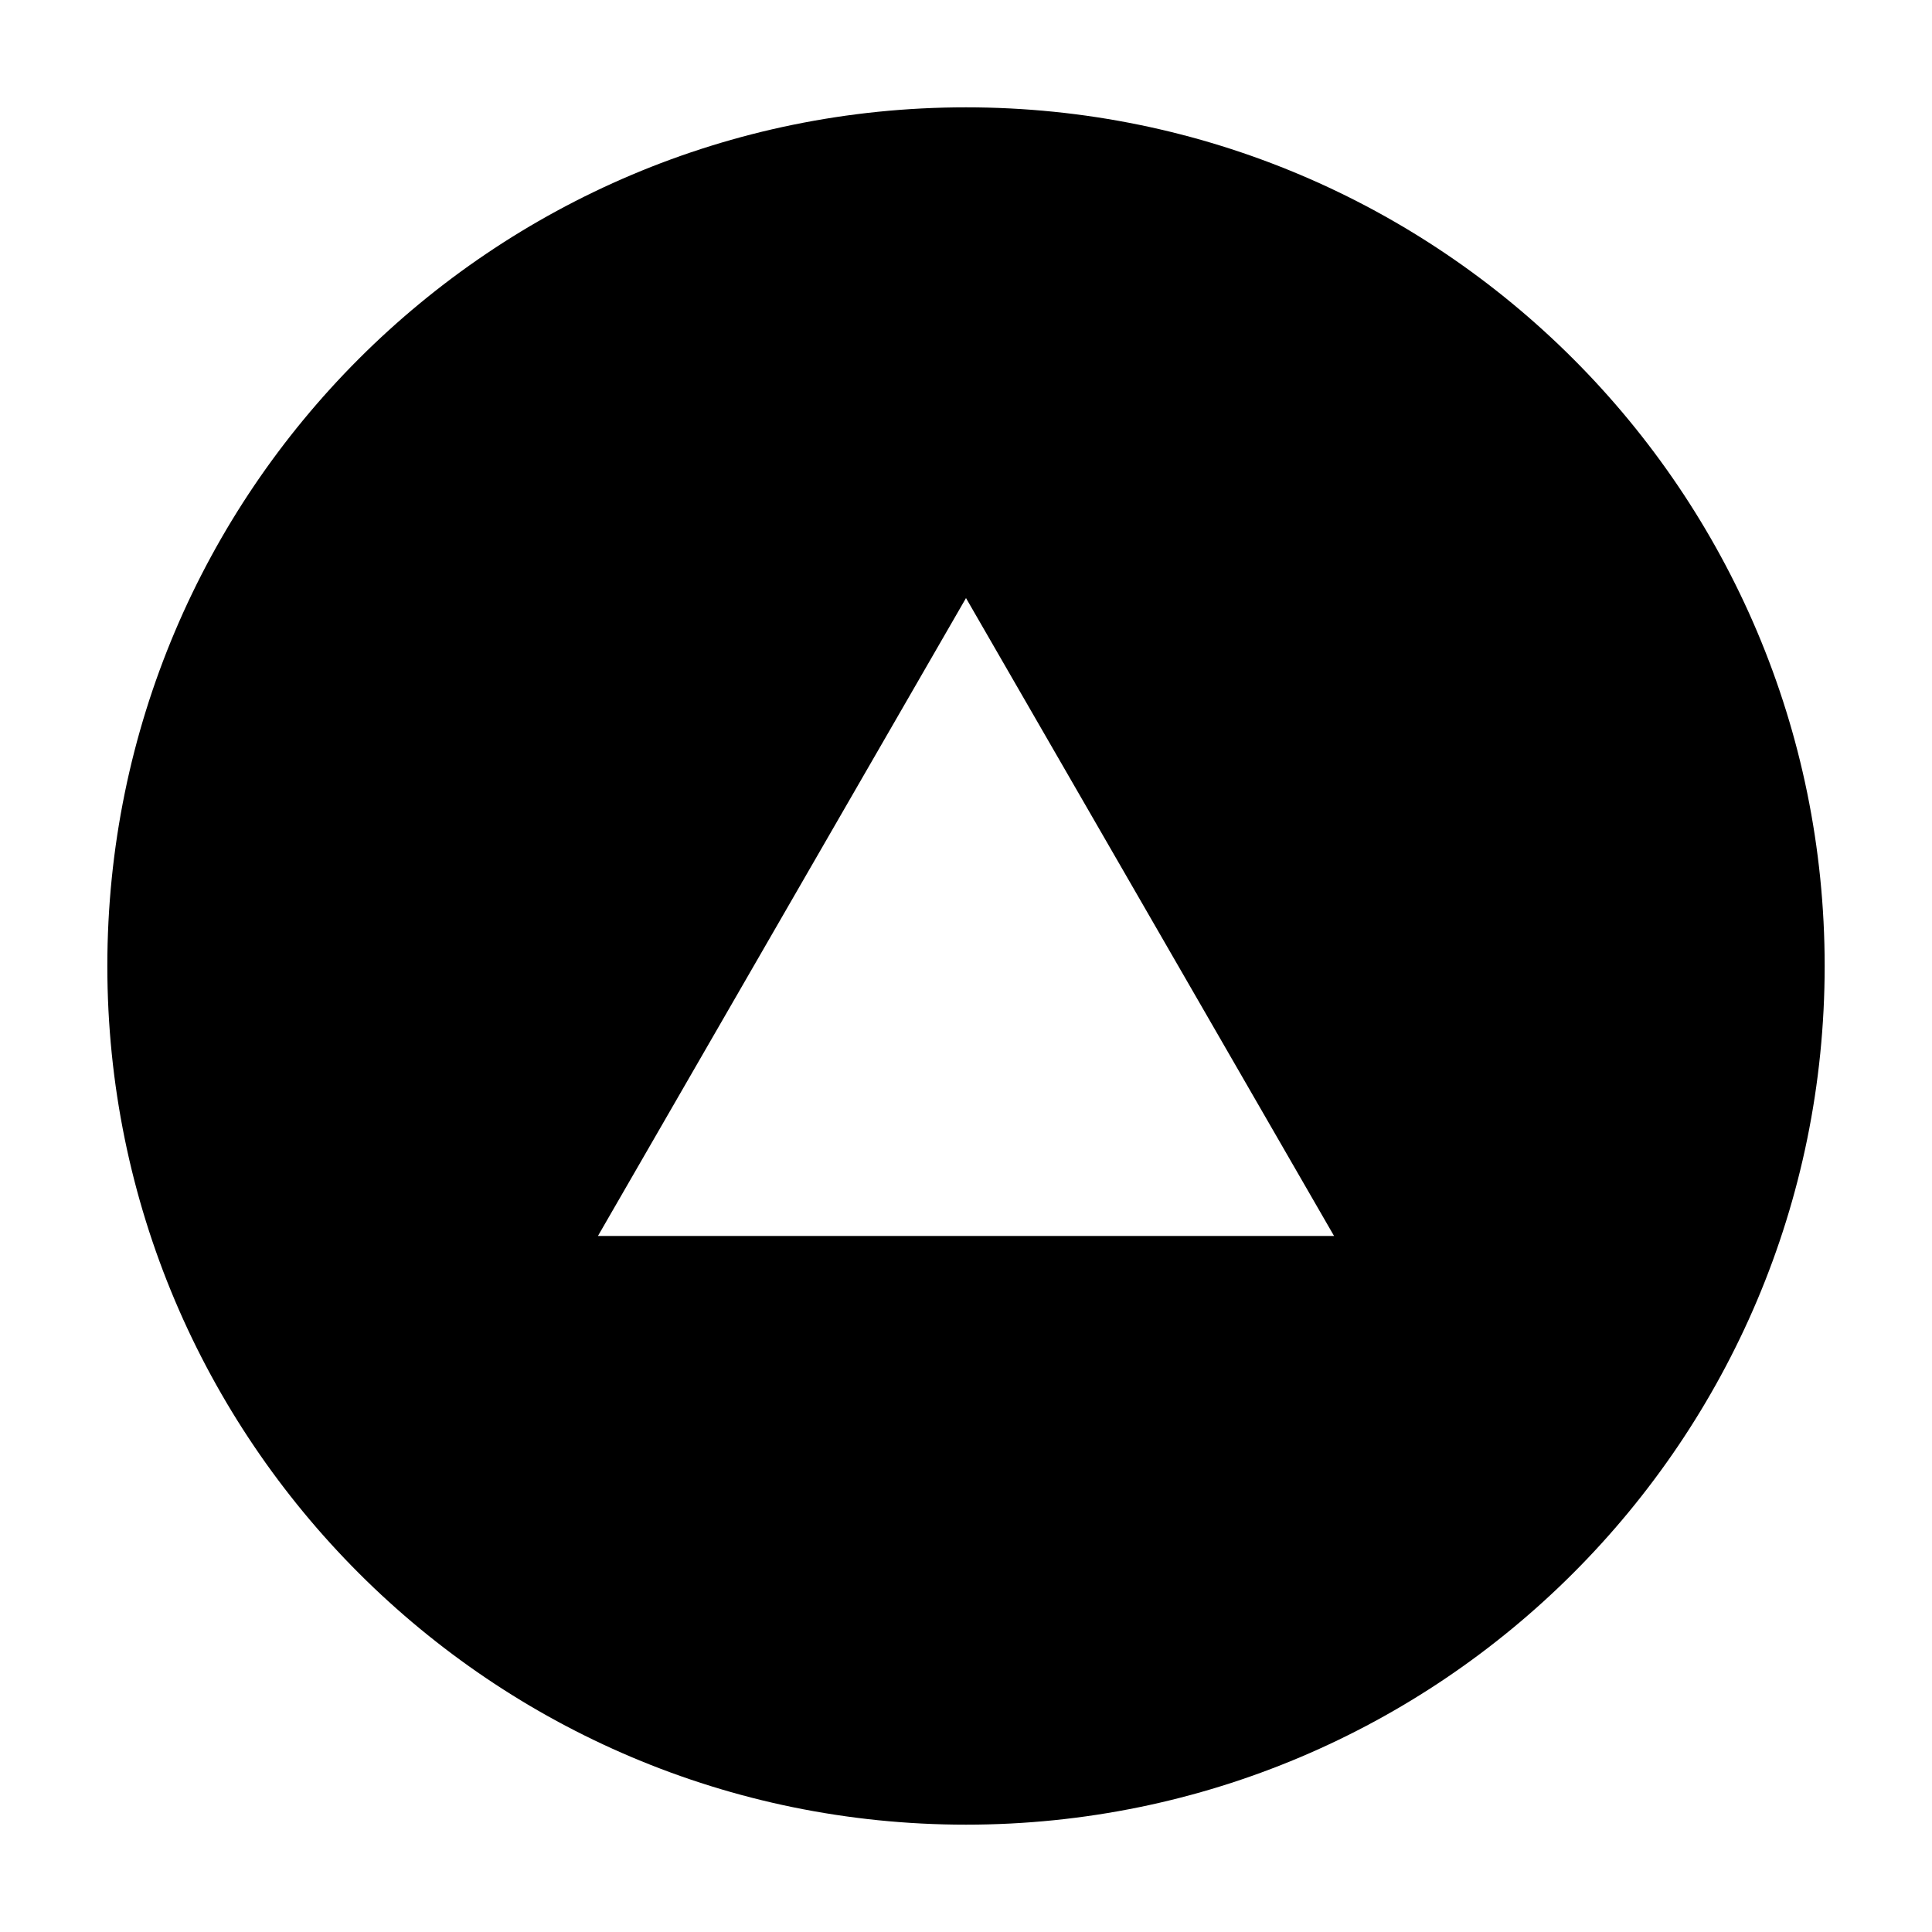
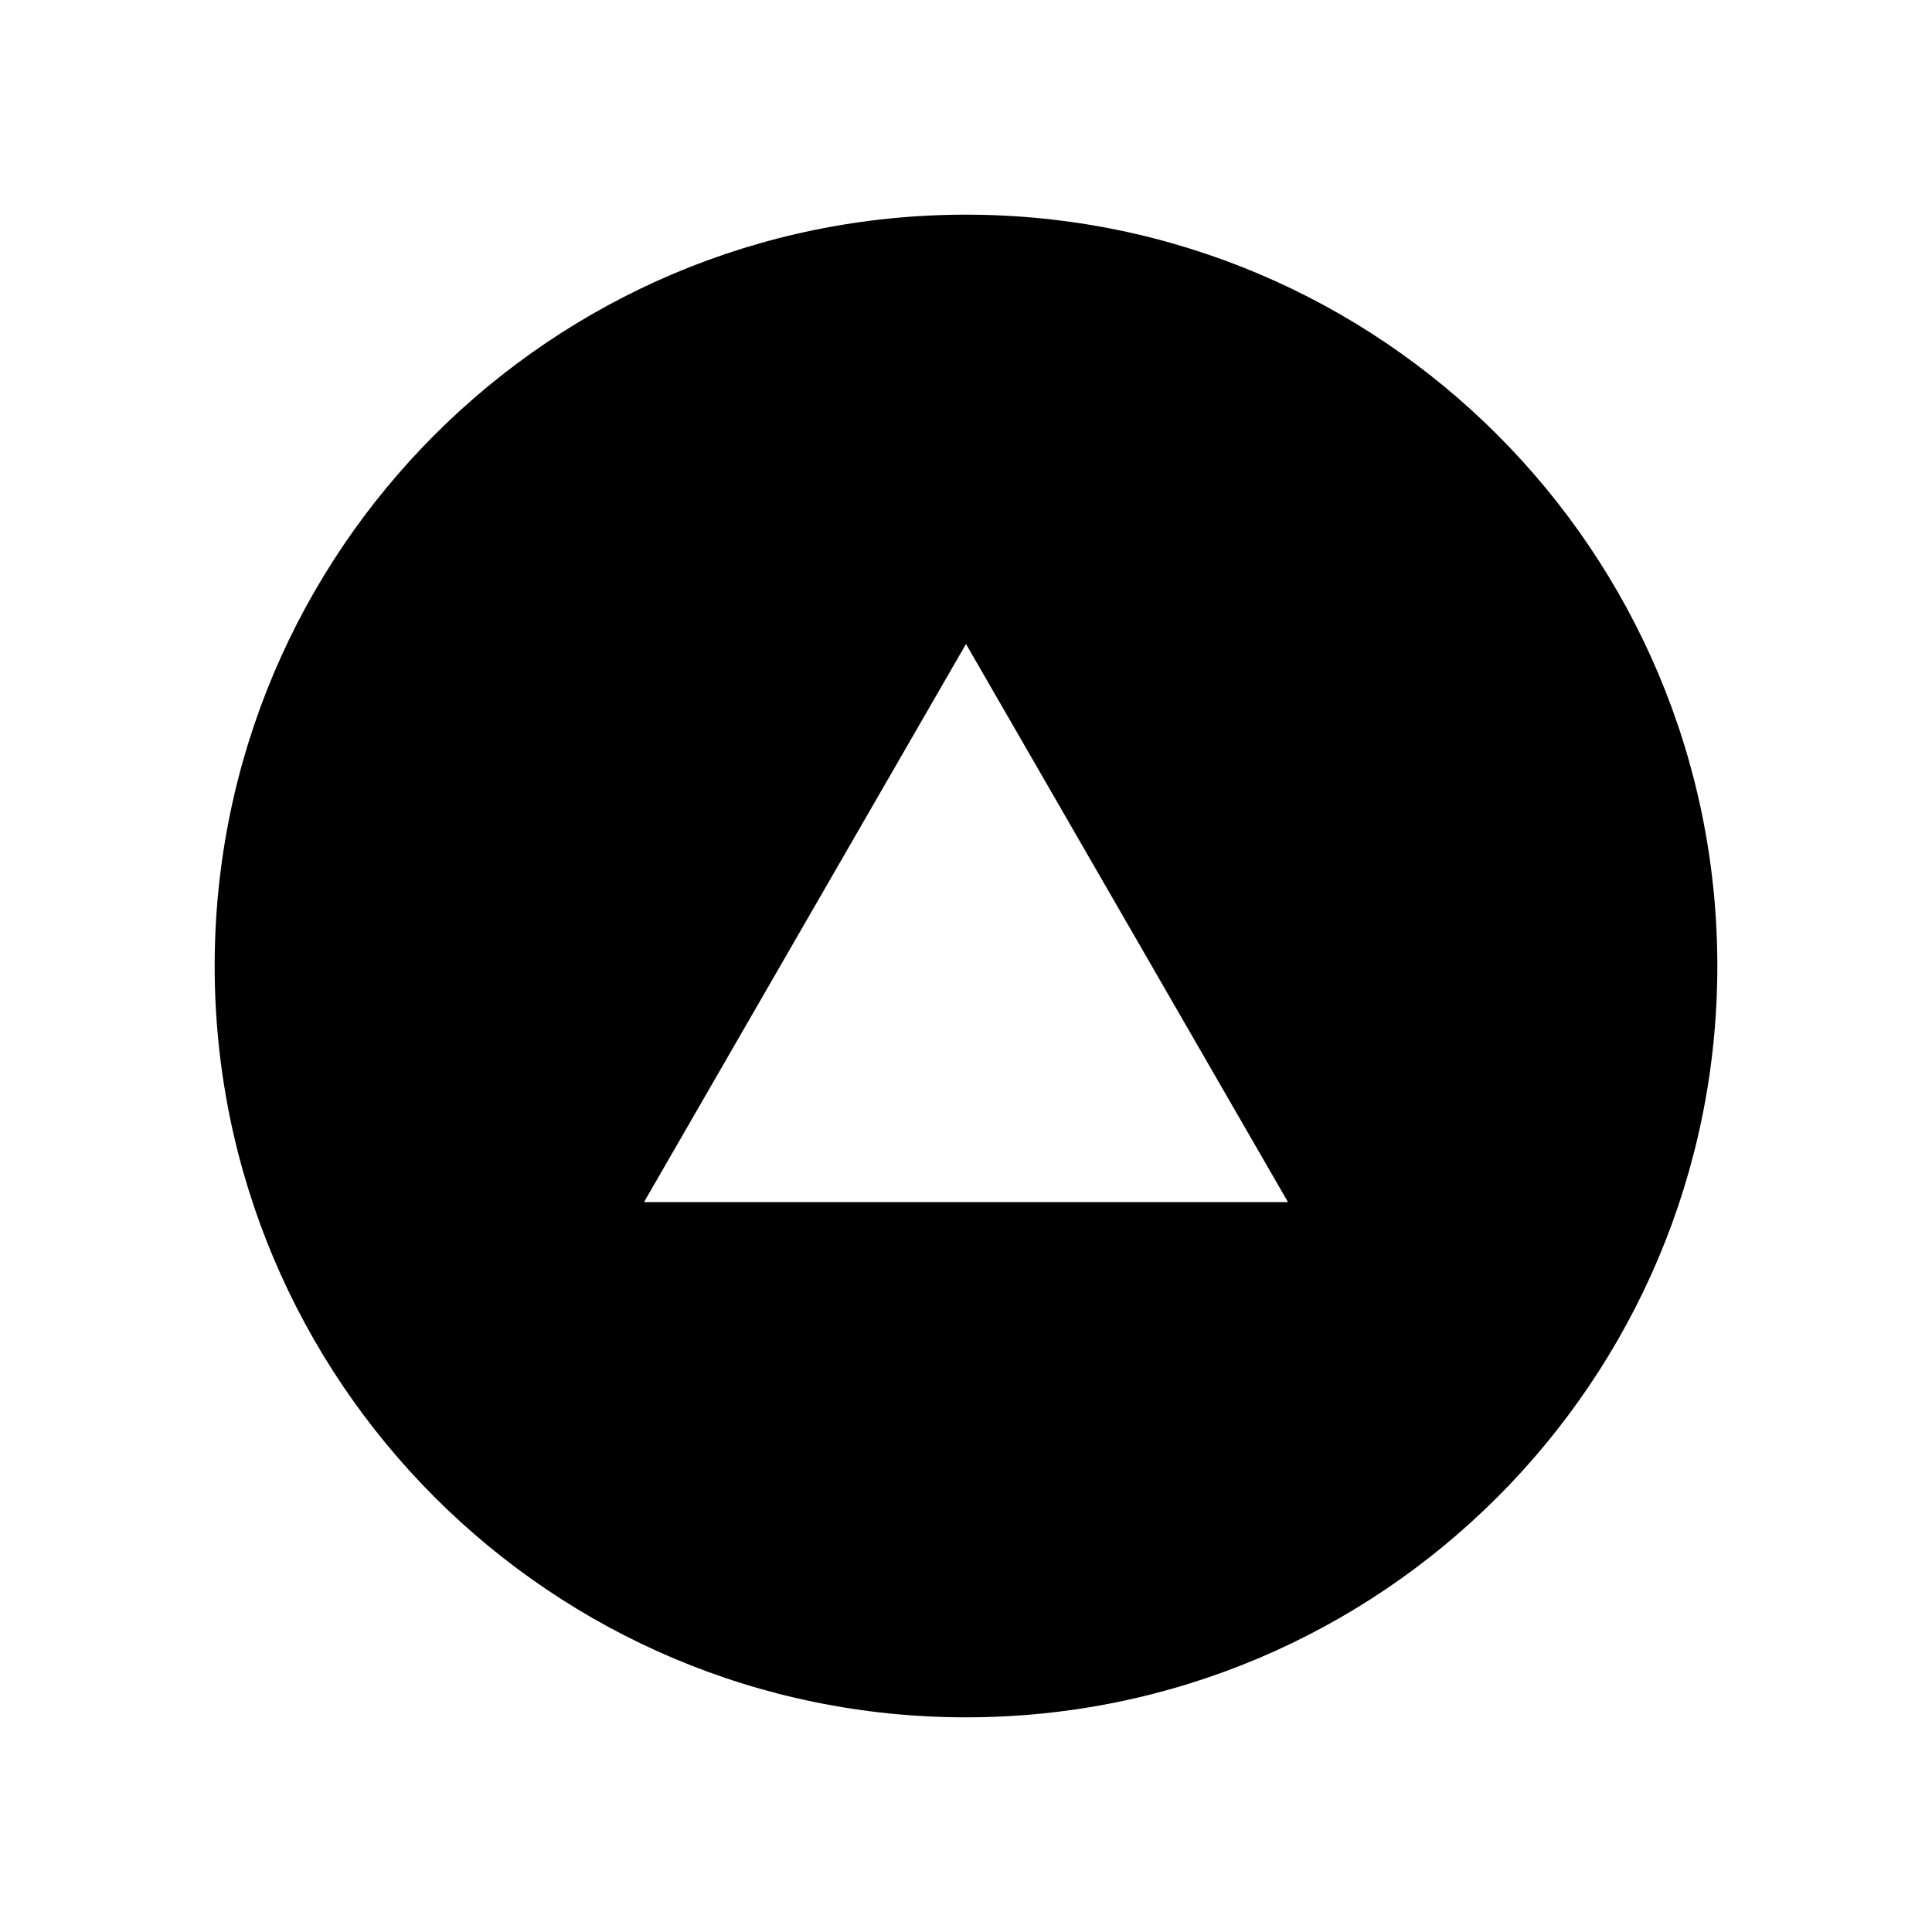
<svg xmlns="http://www.w3.org/2000/svg" width="18" height="18" viewBox="0 0 18 18" fill="none">
-   <path d="M17 9A8 8 0 1 1 1 9a8 8 0 0 1 16 0M9 5.572l-3.429 5.943h6.858z" fill="#000" />
+   <path d="M16 9A7 7 0 1 1 2 9a7 7 0 0 1 14 0M9 6l-3 5.2h6z" fill="black" />
</svg>
